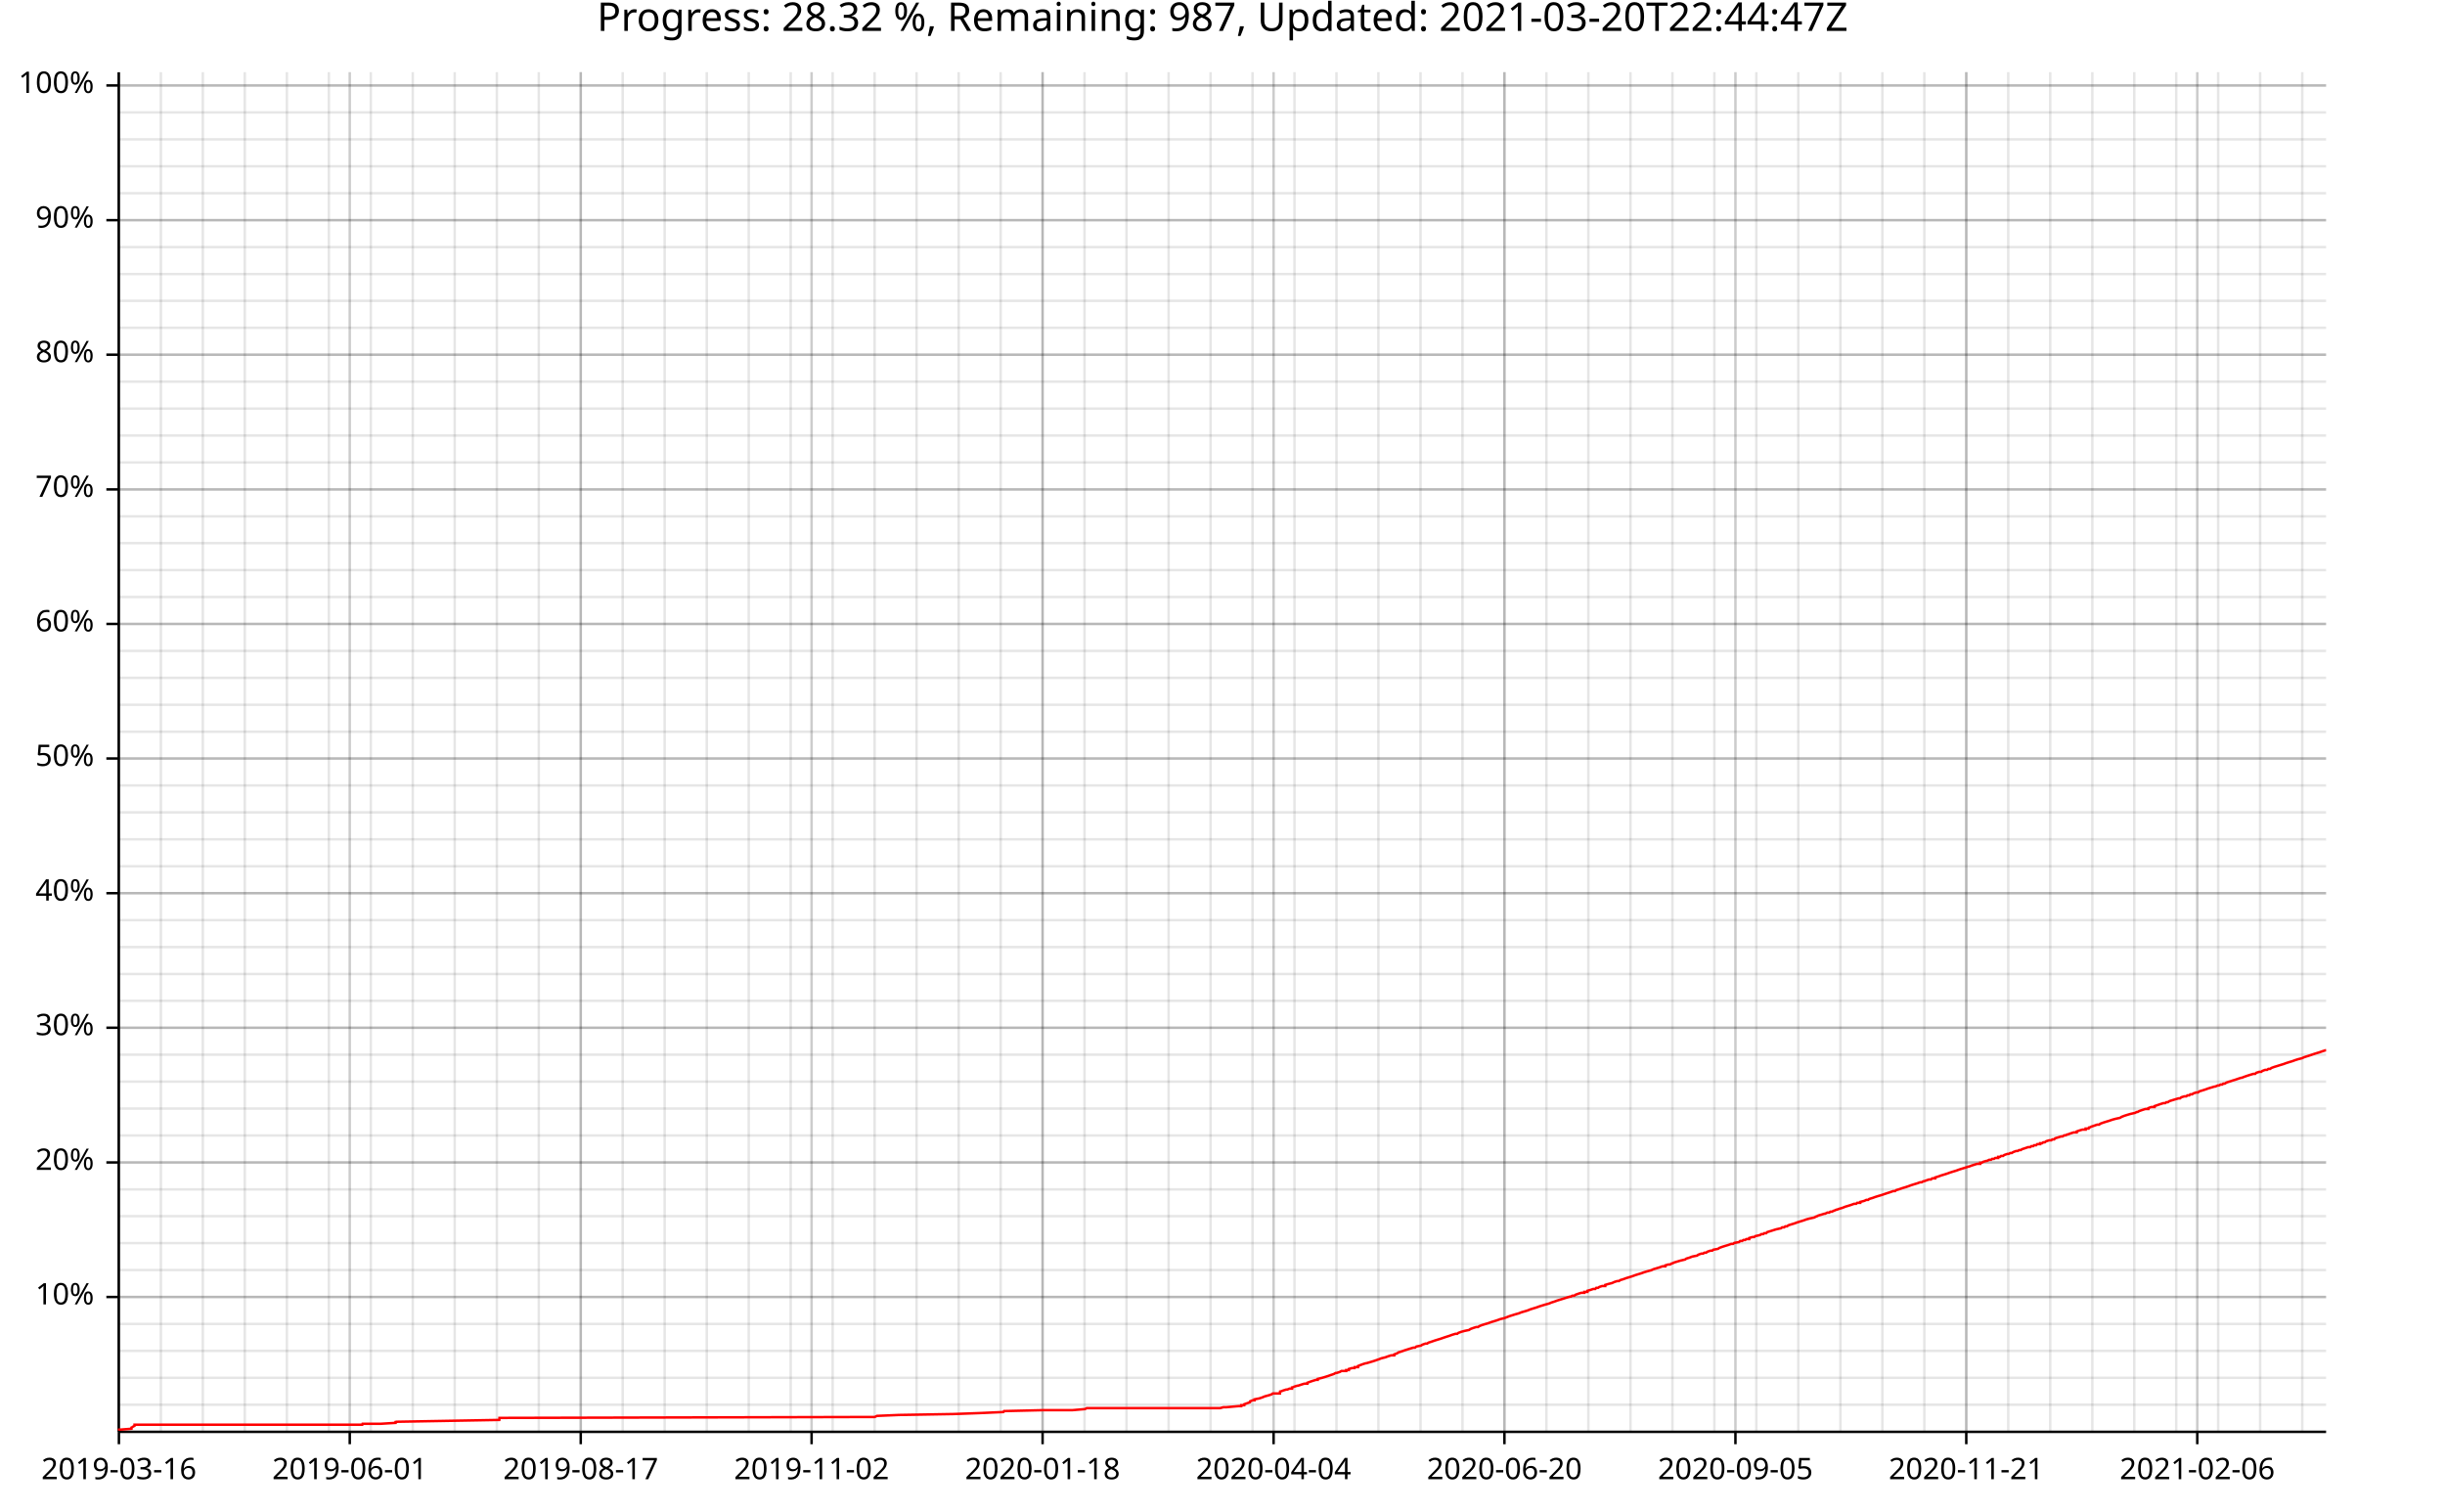
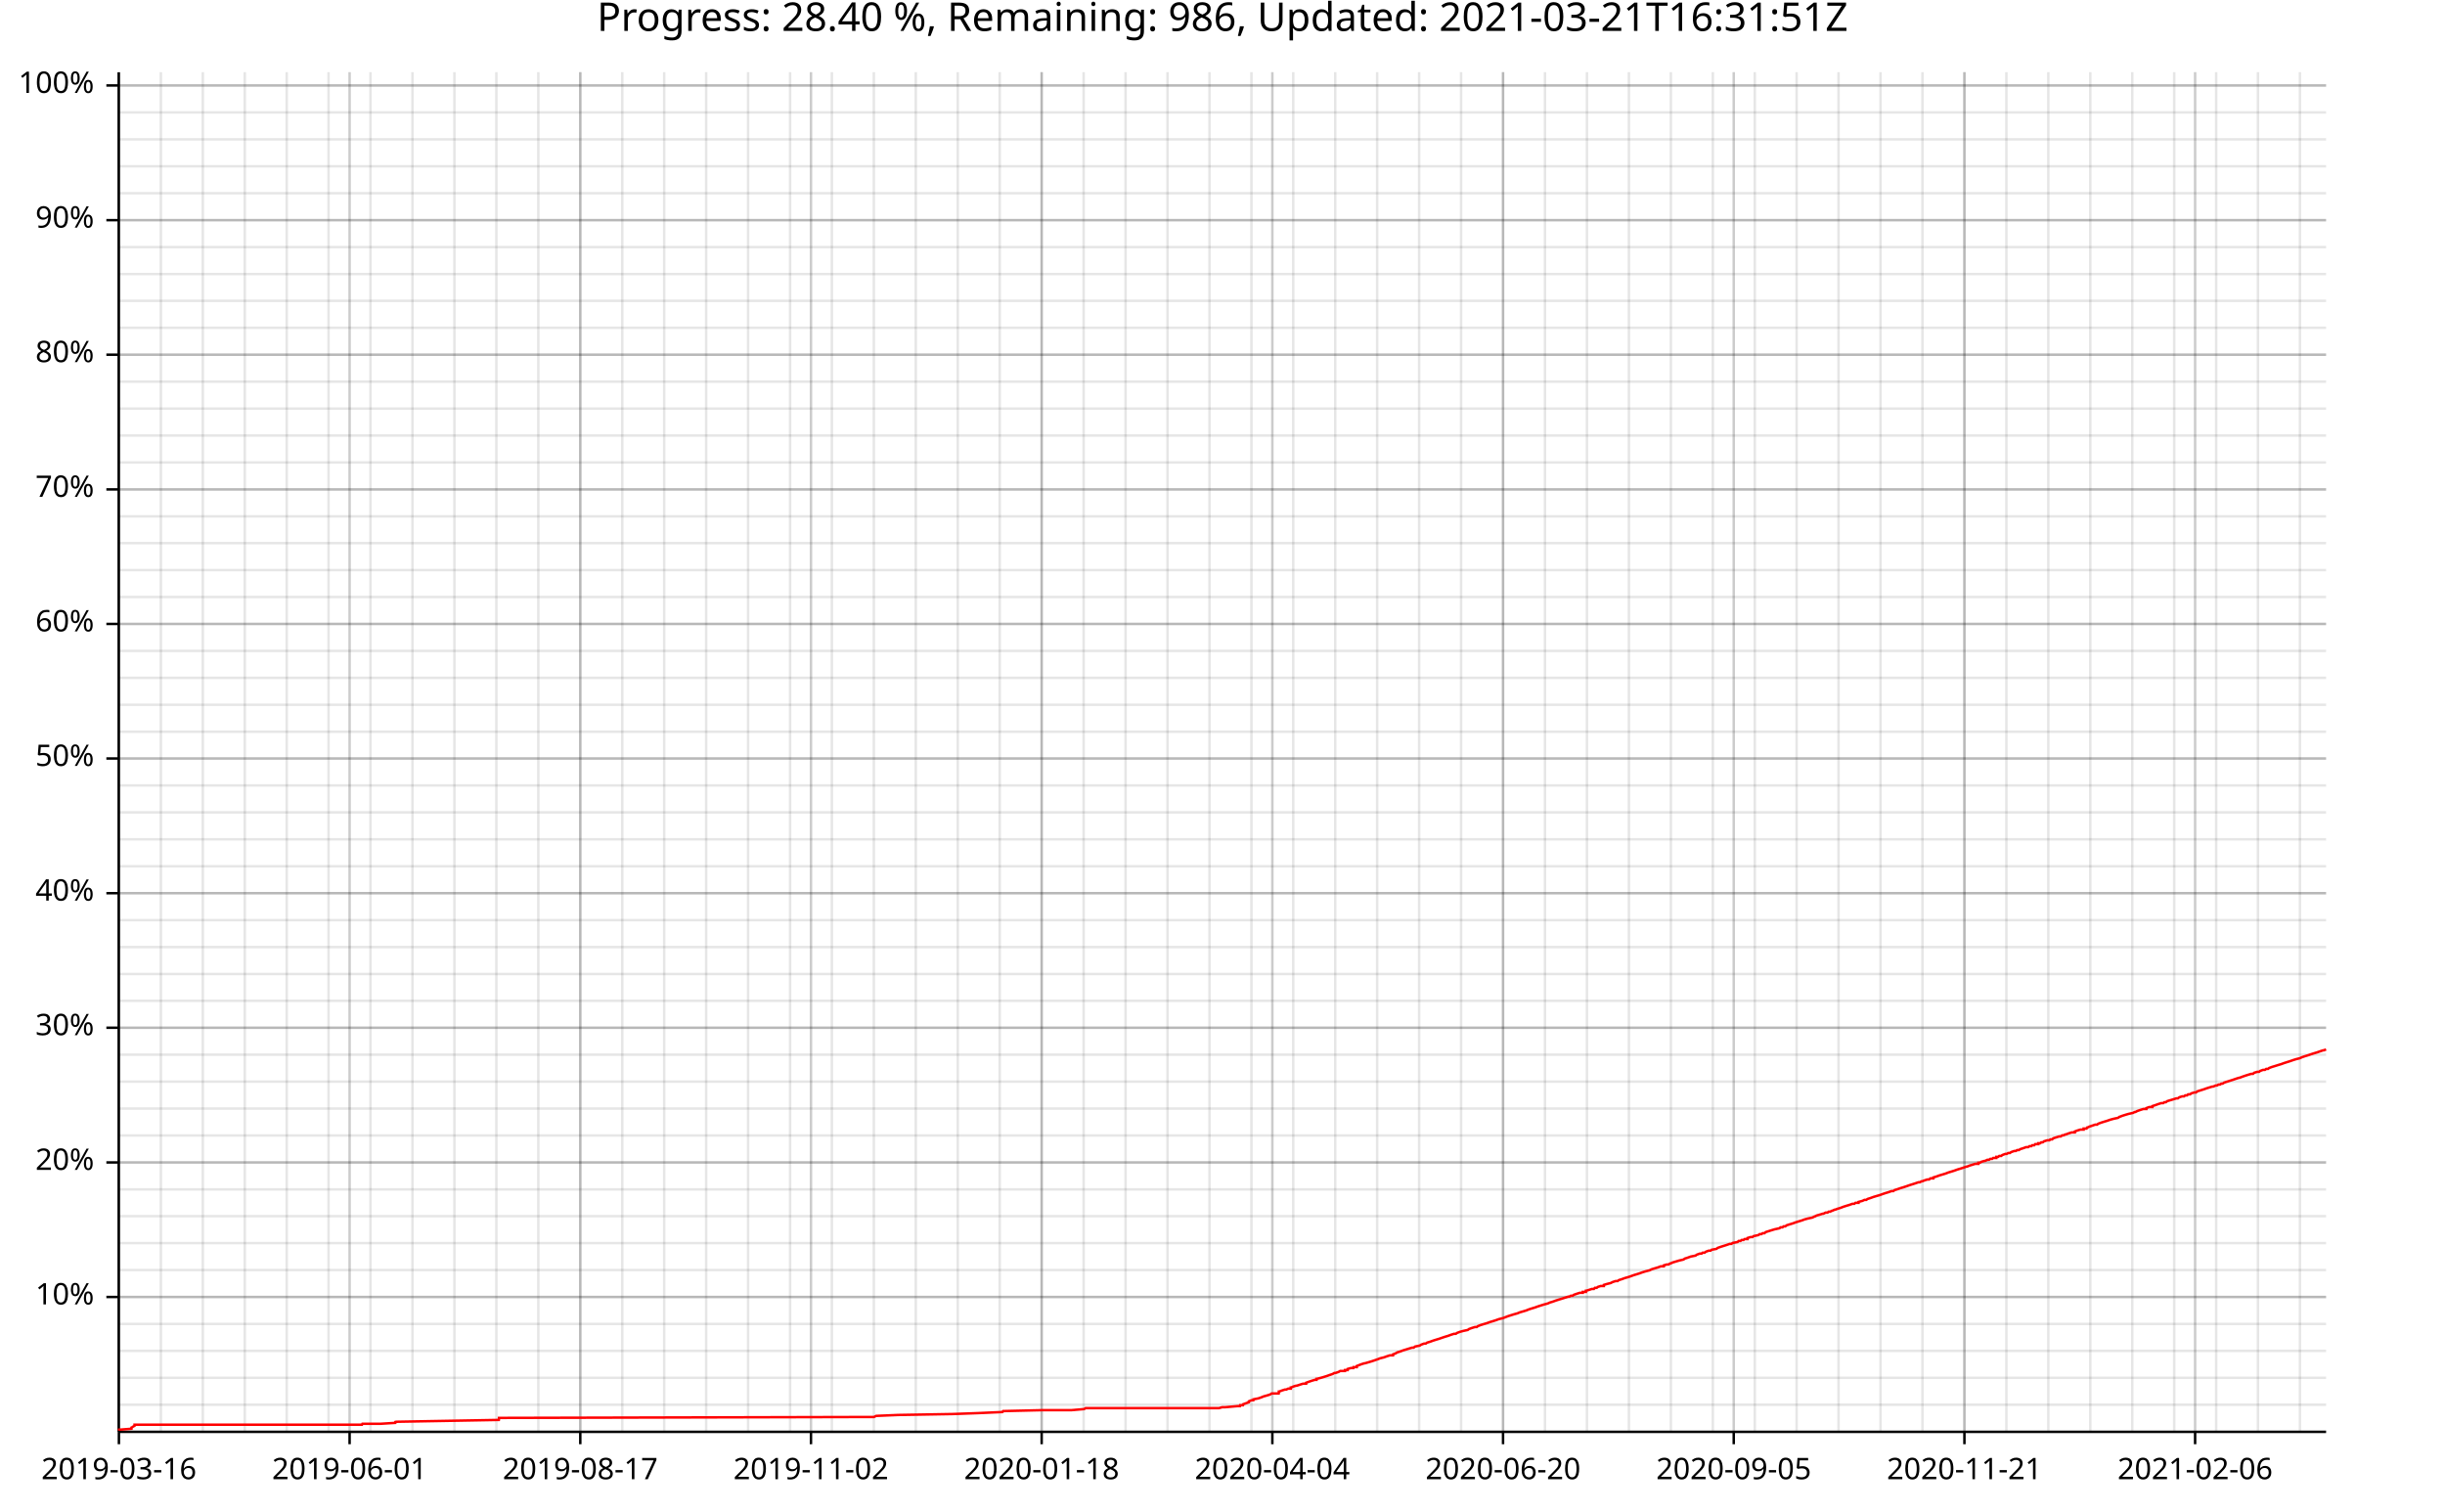
<svg xmlns="http://www.w3.org/2000/svg" width="987" height="610" viewBox="0 0 15792 9760">
  <text x="7896" y="5" dy="0.76em" text-anchor="middle" font-family="sans-serif" font-size="256" opacity="1" fill="#000000">
- Progress: 28.32 %, Remaining: 987, Updated: 2021-03-20T22:44:47Z
+ Progress: 28.40 %, Remaining: 986, Updated: 2021-03-21T16:31:51Z
</text>
  <line opacity="0.1" stroke="#000000" stroke-width="16" x1="768" y1="9247" x2="768" y2="466" />
  <line opacity="0.1" stroke="#000000" stroke-width="16" x1="1039" y1="9247" x2="1039" y2="466" />
  <line opacity="0.1" stroke="#000000" stroke-width="16" x1="1310" y1="9247" x2="1310" y2="466" />
  <line opacity="0.1" stroke="#000000" stroke-width="16" x1="1581" y1="9247" x2="1581" y2="466" />
-   <line opacity="0.1" stroke="#000000" stroke-width="16" x1="1853" y1="9247" x2="1853" y2="466" />
-   <line opacity="0.1" stroke="#000000" stroke-width="16" x1="2124" y1="9247" x2="2124" y2="466" />
-   <line opacity="0.1" stroke="#000000" stroke-width="16" x1="2395" y1="9247" x2="2395" y2="466" />
-   <line opacity="0.1" stroke="#000000" stroke-width="16" x1="2666" y1="9247" x2="2666" y2="466" />
-   <line opacity="0.1" stroke="#000000" stroke-width="16" x1="2937" y1="9247" x2="2937" y2="466" />
-   <line opacity="0.1" stroke="#000000" stroke-width="16" x1="3209" y1="9247" x2="3209" y2="466" />
-   <line opacity="0.1" stroke="#000000" stroke-width="16" x1="3480" y1="9247" x2="3480" y2="466" />
-   <line opacity="0.1" stroke="#000000" stroke-width="16" x1="3751" y1="9247" x2="3751" y2="466" />
-   <line opacity="0.1" stroke="#000000" stroke-width="16" x1="4022" y1="9247" x2="4022" y2="466" />
-   <line opacity="0.1" stroke="#000000" stroke-width="16" x1="4293" y1="9247" x2="4293" y2="466" />
-   <line opacity="0.1" stroke="#000000" stroke-width="16" x1="4565" y1="9247" x2="4565" y2="466" />
-   <line opacity="0.1" stroke="#000000" stroke-width="16" x1="4836" y1="9247" x2="4836" y2="466" />
-   <line opacity="0.1" stroke="#000000" stroke-width="16" x1="5107" y1="9247" x2="5107" y2="466" />
-   <line opacity="0.1" stroke="#000000" stroke-width="16" x1="5378" y1="9247" x2="5378" y2="466" />
-   <line opacity="0.1" stroke="#000000" stroke-width="16" x1="5649" y1="9247" x2="5649" y2="466" />
-   <line opacity="0.1" stroke="#000000" stroke-width="16" x1="5920" y1="9247" x2="5920" y2="466" />
-   <line opacity="0.1" stroke="#000000" stroke-width="16" x1="6192" y1="9247" x2="6192" y2="466" />
-   <line opacity="0.1" stroke="#000000" stroke-width="16" x1="6463" y1="9247" x2="6463" y2="466" />
-   <line opacity="0.1" stroke="#000000" stroke-width="16" x1="6734" y1="9247" x2="6734" y2="466" />
-   <line opacity="0.1" stroke="#000000" stroke-width="16" x1="7005" y1="9247" x2="7005" y2="466" />
-   <line opacity="0.1" stroke="#000000" stroke-width="16" x1="7276" y1="9247" x2="7276" y2="466" />
-   <line opacity="0.1" stroke="#000000" stroke-width="16" x1="7548" y1="9247" x2="7548" y2="466" />
-   <line opacity="0.1" stroke="#000000" stroke-width="16" x1="7819" y1="9247" x2="7819" y2="466" />
-   <line opacity="0.1" stroke="#000000" stroke-width="16" x1="8090" y1="9247" x2="8090" y2="466" />
-   <line opacity="0.1" stroke="#000000" stroke-width="16" x1="8361" y1="9247" x2="8361" y2="466" />
-   <line opacity="0.1" stroke="#000000" stroke-width="16" x1="8632" y1="9247" x2="8632" y2="466" />
-   <line opacity="0.1" stroke="#000000" stroke-width="16" x1="8903" y1="9247" x2="8903" y2="466" />
-   <line opacity="0.1" stroke="#000000" stroke-width="16" x1="9175" y1="9247" x2="9175" y2="466" />
-   <line opacity="0.1" stroke="#000000" stroke-width="16" x1="9446" y1="9247" x2="9446" y2="466" />
-   <line opacity="0.1" stroke="#000000" stroke-width="16" x1="9717" y1="9247" x2="9717" y2="466" />
-   <line opacity="0.1" stroke="#000000" stroke-width="16" x1="9988" y1="9247" x2="9988" y2="466" />
-   <line opacity="0.1" stroke="#000000" stroke-width="16" x1="10259" y1="9247" x2="10259" y2="466" />
-   <line opacity="0.1" stroke="#000000" stroke-width="16" x1="10531" y1="9247" x2="10531" y2="466" />
-   <line opacity="0.1" stroke="#000000" stroke-width="16" x1="10802" y1="9247" x2="10802" y2="466" />
-   <line opacity="0.1" stroke="#000000" stroke-width="16" x1="11073" y1="9247" x2="11073" y2="466" />
-   <line opacity="0.1" stroke="#000000" stroke-width="16" x1="11344" y1="9247" x2="11344" y2="466" />
-   <line opacity="0.1" stroke="#000000" stroke-width="16" x1="11615" y1="9247" x2="11615" y2="466" />
-   <line opacity="0.1" stroke="#000000" stroke-width="16" x1="11887" y1="9247" x2="11887" y2="466" />
-   <line opacity="0.1" stroke="#000000" stroke-width="16" x1="12158" y1="9247" x2="12158" y2="466" />
-   <line opacity="0.1" stroke="#000000" stroke-width="16" x1="12429" y1="9247" x2="12429" y2="466" />
-   <line opacity="0.1" stroke="#000000" stroke-width="16" x1="12700" y1="9247" x2="12700" y2="466" />
-   <line opacity="0.1" stroke="#000000" stroke-width="16" x1="12971" y1="9247" x2="12971" y2="466" />
-   <line opacity="0.1" stroke="#000000" stroke-width="16" x1="13242" y1="9247" x2="13242" y2="466" />
-   <line opacity="0.1" stroke="#000000" stroke-width="16" x1="13514" y1="9247" x2="13514" y2="466" />
-   <line opacity="0.1" stroke="#000000" stroke-width="16" x1="13785" y1="9247" x2="13785" y2="466" />
-   <line opacity="0.1" stroke="#000000" stroke-width="16" x1="14056" y1="9247" x2="14056" y2="466" />
-   <line opacity="0.1" stroke="#000000" stroke-width="16" x1="14327" y1="9247" x2="14327" y2="466" />
-   <line opacity="0.1" stroke="#000000" stroke-width="16" x1="14598" y1="9247" x2="14598" y2="466" />
-   <line opacity="0.1" stroke="#000000" stroke-width="16" x1="14870" y1="9247" x2="14870" y2="466" />
+   <line opacity="0.1" stroke="#000000" stroke-width="16" x1="1852" y1="9247" x2="1852" y2="466" />
+   <line opacity="0.1" stroke="#000000" stroke-width="16" x1="2122" y1="9247" x2="2122" y2="466" />
+   <line opacity="0.1" stroke="#000000" stroke-width="16" x1="2393" y1="9247" x2="2393" y2="466" />
+   <line opacity="0.1" stroke="#000000" stroke-width="16" x1="2664" y1="9247" x2="2664" y2="466" />
+   <line opacity="0.1" stroke="#000000" stroke-width="16" x1="2935" y1="9247" x2="2935" y2="466" />
+   <line opacity="0.1" stroke="#000000" stroke-width="16" x1="3206" y1="9247" x2="3206" y2="466" />
+   <line opacity="0.1" stroke="#000000" stroke-width="16" x1="3477" y1="9247" x2="3477" y2="466" />
+   <line opacity="0.1" stroke="#000000" stroke-width="16" x1="3748" y1="9247" x2="3748" y2="466" />
+   <line opacity="0.1" stroke="#000000" stroke-width="16" x1="4019" y1="9247" x2="4019" y2="466" />
+   <line opacity="0.1" stroke="#000000" stroke-width="16" x1="4290" y1="9247" x2="4290" y2="466" />
+   <line opacity="0.1" stroke="#000000" stroke-width="16" x1="4561" y1="9247" x2="4561" y2="466" />
+   <line opacity="0.1" stroke="#000000" stroke-width="16" x1="4832" y1="9247" x2="4832" y2="466" />
+   <line opacity="0.1" stroke="#000000" stroke-width="16" x1="5103" y1="9247" x2="5103" y2="466" />
+   <line opacity="0.1" stroke="#000000" stroke-width="16" x1="5373" y1="9247" x2="5373" y2="466" />
+   <line opacity="0.1" stroke="#000000" stroke-width="16" x1="5644" y1="9247" x2="5644" y2="466" />
+   <line opacity="0.1" stroke="#000000" stroke-width="16" x1="5915" y1="9247" x2="5915" y2="466" />
+   <line opacity="0.1" stroke="#000000" stroke-width="16" x1="6186" y1="9247" x2="6186" y2="466" />
+   <line opacity="0.1" stroke="#000000" stroke-width="16" x1="6457" y1="9247" x2="6457" y2="466" />
+   <line opacity="0.1" stroke="#000000" stroke-width="16" x1="6728" y1="9247" x2="6728" y2="466" />
+   <line opacity="0.1" stroke="#000000" stroke-width="16" x1="6999" y1="9247" x2="6999" y2="466" />
+   <line opacity="0.1" stroke="#000000" stroke-width="16" x1="7270" y1="9247" x2="7270" y2="466" />
+   <line opacity="0.1" stroke="#000000" stroke-width="16" x1="7541" y1="9247" x2="7541" y2="466" />
+   <line opacity="0.1" stroke="#000000" stroke-width="16" x1="7812" y1="9247" x2="7812" y2="466" />
+   <line opacity="0.1" stroke="#000000" stroke-width="16" x1="8083" y1="9247" x2="8083" y2="466" />
+   <line opacity="0.1" stroke="#000000" stroke-width="16" x1="8353" y1="9247" x2="8353" y2="466" />
+   <line opacity="0.1" stroke="#000000" stroke-width="16" x1="8624" y1="9247" x2="8624" y2="466" />
+   <line opacity="0.1" stroke="#000000" stroke-width="16" x1="8895" y1="9247" x2="8895" y2="466" />
+   <line opacity="0.1" stroke="#000000" stroke-width="16" x1="9166" y1="9247" x2="9166" y2="466" />
+   <line opacity="0.1" stroke="#000000" stroke-width="16" x1="9437" y1="9247" x2="9437" y2="466" />
+   <line opacity="0.1" stroke="#000000" stroke-width="16" x1="9708" y1="9247" x2="9708" y2="466" />
+   <line opacity="0.1" stroke="#000000" stroke-width="16" x1="9979" y1="9247" x2="9979" y2="466" />
+   <line opacity="0.1" stroke="#000000" stroke-width="16" x1="10250" y1="9247" x2="10250" y2="466" />
+   <line opacity="0.1" stroke="#000000" stroke-width="16" x1="10521" y1="9247" x2="10521" y2="466" />
+   <line opacity="0.1" stroke="#000000" stroke-width="16" x1="10792" y1="9247" x2="10792" y2="466" />
+   <line opacity="0.1" stroke="#000000" stroke-width="16" x1="11063" y1="9247" x2="11063" y2="466" />
+   <line opacity="0.1" stroke="#000000" stroke-width="16" x1="11334" y1="9247" x2="11334" y2="466" />
+   <line opacity="0.1" stroke="#000000" stroke-width="16" x1="11604" y1="9247" x2="11604" y2="466" />
+   <line opacity="0.1" stroke="#000000" stroke-width="16" x1="11875" y1="9247" x2="11875" y2="466" />
+   <line opacity="0.1" stroke="#000000" stroke-width="16" x1="12146" y1="9247" x2="12146" y2="466" />
+   <line opacity="0.1" stroke="#000000" stroke-width="16" x1="12417" y1="9247" x2="12417" y2="466" />
+   <line opacity="0.1" stroke="#000000" stroke-width="16" x1="12688" y1="9247" x2="12688" y2="466" />
+   <line opacity="0.1" stroke="#000000" stroke-width="16" x1="12959" y1="9247" x2="12959" y2="466" />
+   <line opacity="0.1" stroke="#000000" stroke-width="16" x1="13230" y1="9247" x2="13230" y2="466" />
+   <line opacity="0.1" stroke="#000000" stroke-width="16" x1="13501" y1="9247" x2="13501" y2="466" />
+   <line opacity="0.1" stroke="#000000" stroke-width="16" x1="13772" y1="9247" x2="13772" y2="466" />
+   <line opacity="0.1" stroke="#000000" stroke-width="16" x1="14043" y1="9247" x2="14043" y2="466" />
+   <line opacity="0.1" stroke="#000000" stroke-width="16" x1="14314" y1="9247" x2="14314" y2="466" />
+   <line opacity="0.1" stroke="#000000" stroke-width="16" x1="14584" y1="9247" x2="14584" y2="466" />
+   <line opacity="0.1" stroke="#000000" stroke-width="16" x1="14855" y1="9247" x2="14855" y2="466" />
  <line opacity="0.1" stroke="#000000" stroke-width="16" x1="768" y1="9073" x2="15024" y2="9073" />
  <line opacity="0.1" stroke="#000000" stroke-width="16" x1="768" y1="8899" x2="15024" y2="8899" />
  <line opacity="0.1" stroke="#000000" stroke-width="16" x1="768" y1="8725" x2="15024" y2="8725" />
  <line opacity="0.1" stroke="#000000" stroke-width="16" x1="768" y1="8551" x2="15024" y2="8551" />
  <line opacity="0.1" stroke="#000000" stroke-width="16" x1="768" y1="8377" x2="15024" y2="8377" />
  <line opacity="0.1" stroke="#000000" stroke-width="16" x1="768" y1="8203" x2="15024" y2="8203" />
  <line opacity="0.1" stroke="#000000" stroke-width="16" x1="768" y1="8029" x2="15024" y2="8029" />
  <line opacity="0.1" stroke="#000000" stroke-width="16" x1="768" y1="7855" x2="15024" y2="7855" />
  <line opacity="0.1" stroke="#000000" stroke-width="16" x1="768" y1="7682" x2="15024" y2="7682" />
  <line opacity="0.1" stroke="#000000" stroke-width="16" x1="768" y1="7508" x2="15024" y2="7508" />
  <line opacity="0.1" stroke="#000000" stroke-width="16" x1="768" y1="7334" x2="15024" y2="7334" />
  <line opacity="0.1" stroke="#000000" stroke-width="16" x1="768" y1="7160" x2="15024" y2="7160" />
  <line opacity="0.1" stroke="#000000" stroke-width="16" x1="768" y1="6986" x2="15024" y2="6986" />
  <line opacity="0.1" stroke="#000000" stroke-width="16" x1="768" y1="6812" x2="15024" y2="6812" />
  <line opacity="0.1" stroke="#000000" stroke-width="16" x1="768" y1="6638" x2="15024" y2="6638" />
  <line opacity="0.1" stroke="#000000" stroke-width="16" x1="768" y1="6464" x2="15024" y2="6464" />
  <line opacity="0.1" stroke="#000000" stroke-width="16" x1="768" y1="6291" x2="15024" y2="6291" />
  <line opacity="0.1" stroke="#000000" stroke-width="16" x1="768" y1="6117" x2="15024" y2="6117" />
  <line opacity="0.1" stroke="#000000" stroke-width="16" x1="768" y1="5943" x2="15024" y2="5943" />
  <line opacity="0.1" stroke="#000000" stroke-width="16" x1="768" y1="5769" x2="15024" y2="5769" />
  <line opacity="0.1" stroke="#000000" stroke-width="16" x1="768" y1="5595" x2="15024" y2="5595" />
  <line opacity="0.1" stroke="#000000" stroke-width="16" x1="768" y1="5421" x2="15024" y2="5421" />
  <line opacity="0.1" stroke="#000000" stroke-width="16" x1="768" y1="5247" x2="15024" y2="5247" />
  <line opacity="0.1" stroke="#000000" stroke-width="16" x1="768" y1="5073" x2="15024" y2="5073" />
  <line opacity="0.1" stroke="#000000" stroke-width="16" x1="768" y1="4899" x2="15024" y2="4899" />
  <line opacity="0.1" stroke="#000000" stroke-width="16" x1="768" y1="4726" x2="15024" y2="4726" />
  <line opacity="0.1" stroke="#000000" stroke-width="16" x1="768" y1="4552" x2="15024" y2="4552" />
  <line opacity="0.1" stroke="#000000" stroke-width="16" x1="768" y1="4378" x2="15024" y2="4378" />
  <line opacity="0.1" stroke="#000000" stroke-width="16" x1="768" y1="4204" x2="15024" y2="4204" />
  <line opacity="0.1" stroke="#000000" stroke-width="16" x1="768" y1="4030" x2="15024" y2="4030" />
  <line opacity="0.1" stroke="#000000" stroke-width="16" x1="768" y1="3856" x2="15024" y2="3856" />
  <line opacity="0.1" stroke="#000000" stroke-width="16" x1="768" y1="3682" x2="15024" y2="3682" />
  <line opacity="0.1" stroke="#000000" stroke-width="16" x1="768" y1="3508" x2="15024" y2="3508" />
  <line opacity="0.1" stroke="#000000" stroke-width="16" x1="768" y1="3335" x2="15024" y2="3335" />
  <line opacity="0.1" stroke="#000000" stroke-width="16" x1="768" y1="3161" x2="15024" y2="3161" />
  <line opacity="0.1" stroke="#000000" stroke-width="16" x1="768" y1="2987" x2="15024" y2="2987" />
  <line opacity="0.1" stroke="#000000" stroke-width="16" x1="768" y1="2813" x2="15024" y2="2813" />
  <line opacity="0.1" stroke="#000000" stroke-width="16" x1="768" y1="2639" x2="15024" y2="2639" />
  <line opacity="0.1" stroke="#000000" stroke-width="16" x1="768" y1="2465" x2="15024" y2="2465" />
  <line opacity="0.1" stroke="#000000" stroke-width="16" x1="768" y1="2291" x2="15024" y2="2291" />
  <line opacity="0.1" stroke="#000000" stroke-width="16" x1="768" y1="2117" x2="15024" y2="2117" />
  <line opacity="0.1" stroke="#000000" stroke-width="16" x1="768" y1="1943" x2="15024" y2="1943" />
  <line opacity="0.1" stroke="#000000" stroke-width="16" x1="768" y1="1770" x2="15024" y2="1770" />
  <line opacity="0.1" stroke="#000000" stroke-width="16" x1="768" y1="1596" x2="15024" y2="1596" />
  <line opacity="0.1" stroke="#000000" stroke-width="16" x1="768" y1="1422" x2="15024" y2="1422" />
  <line opacity="0.1" stroke="#000000" stroke-width="16" x1="768" y1="1248" x2="15024" y2="1248" />
  <line opacity="0.1" stroke="#000000" stroke-width="16" x1="768" y1="1074" x2="15024" y2="1074" />
  <line opacity="0.1" stroke="#000000" stroke-width="16" x1="768" y1="900" x2="15024" y2="900" />
  <line opacity="0.1" stroke="#000000" stroke-width="16" x1="768" y1="726" x2="15024" y2="726" />
  <line opacity="0.1" stroke="#000000" stroke-width="16" x1="768" y1="552" x2="15024" y2="552" />
  <line opacity="0.2" stroke="#000000" stroke-width="16" x1="768" y1="9247" x2="768" y2="466" />
-   <line opacity="0.2" stroke="#000000" stroke-width="16" x1="2259" y1="9247" x2="2259" y2="466" />
-   <line opacity="0.2" stroke="#000000" stroke-width="16" x1="3751" y1="9247" x2="3751" y2="466" />
-   <line opacity="0.2" stroke="#000000" stroke-width="16" x1="5242" y1="9247" x2="5242" y2="466" />
-   <line opacity="0.2" stroke="#000000" stroke-width="16" x1="6734" y1="9247" x2="6734" y2="466" />
-   <line opacity="0.2" stroke="#000000" stroke-width="16" x1="8226" y1="9247" x2="8226" y2="466" />
-   <line opacity="0.2" stroke="#000000" stroke-width="16" x1="9717" y1="9247" x2="9717" y2="466" />
-   <line opacity="0.2" stroke="#000000" stroke-width="16" x1="11209" y1="9247" x2="11209" y2="466" />
-   <line opacity="0.2" stroke="#000000" stroke-width="16" x1="12700" y1="9247" x2="12700" y2="466" />
-   <line opacity="0.2" stroke="#000000" stroke-width="16" x1="14192" y1="9247" x2="14192" y2="466" />
+   <line opacity="0.2" stroke="#000000" stroke-width="16" x1="2258" y1="9247" x2="2258" y2="466" />
+   <line opacity="0.2" stroke="#000000" stroke-width="16" x1="3748" y1="9247" x2="3748" y2="466" />
+   <line opacity="0.2" stroke="#000000" stroke-width="16" x1="5238" y1="9247" x2="5238" y2="466" />
+   <line opacity="0.2" stroke="#000000" stroke-width="16" x1="6728" y1="9247" x2="6728" y2="466" />
+   <line opacity="0.2" stroke="#000000" stroke-width="16" x1="8218" y1="9247" x2="8218" y2="466" />
+   <line opacity="0.2" stroke="#000000" stroke-width="16" x1="9708" y1="9247" x2="9708" y2="466" />
+   <line opacity="0.2" stroke="#000000" stroke-width="16" x1="11198" y1="9247" x2="11198" y2="466" />
+   <line opacity="0.2" stroke="#000000" stroke-width="16" x1="12688" y1="9247" x2="12688" y2="466" />
+   <line opacity="0.2" stroke="#000000" stroke-width="16" x1="14178" y1="9247" x2="14178" y2="466" />
  <line opacity="0.2" stroke="#000000" stroke-width="16" x1="768" y1="8377" x2="15024" y2="8377" />
  <line opacity="0.2" stroke="#000000" stroke-width="16" x1="768" y1="7508" x2="15024" y2="7508" />
  <line opacity="0.2" stroke="#000000" stroke-width="16" x1="768" y1="6638" x2="15024" y2="6638" />
  <line opacity="0.2" stroke="#000000" stroke-width="16" x1="768" y1="5769" x2="15024" y2="5769" />
  <line opacity="0.2" stroke="#000000" stroke-width="16" x1="768" y1="4899" x2="15024" y2="4899" />
  <line opacity="0.2" stroke="#000000" stroke-width="16" x1="768" y1="4030" x2="15024" y2="4030" />
  <line opacity="0.2" stroke="#000000" stroke-width="16" x1="768" y1="3161" x2="15024" y2="3161" />
  <line opacity="0.2" stroke="#000000" stroke-width="16" x1="768" y1="2291" x2="15024" y2="2291" />
  <line opacity="0.2" stroke="#000000" stroke-width="16" x1="768" y1="1422" x2="15024" y2="1422" />
  <line opacity="0.2" stroke="#000000" stroke-width="16" x1="768" y1="552" x2="15024" y2="552" />
  <polyline fill="none" opacity="1" stroke="#000000" stroke-width="16" points="767,467 767,9248 " />
  <text x="608" y="8377" dy="0.5ex" text-anchor="end" font-family="sans-serif" font-size="192" opacity="1" fill="#000000">
10%
</text>
  <polyline fill="none" opacity="1" stroke="#000000" stroke-width="16" points="687,8377 767,8377 " />
  <text x="608" y="7508" dy="0.5ex" text-anchor="end" font-family="sans-serif" font-size="192" opacity="1" fill="#000000">
20%
</text>
  <polyline fill="none" opacity="1" stroke="#000000" stroke-width="16" points="687,7508 767,7508 " />
  <text x="608" y="6638" dy="0.5ex" text-anchor="end" font-family="sans-serif" font-size="192" opacity="1" fill="#000000">
30%
</text>
  <polyline fill="none" opacity="1" stroke="#000000" stroke-width="16" points="687,6638 767,6638 " />
  <text x="608" y="5769" dy="0.5ex" text-anchor="end" font-family="sans-serif" font-size="192" opacity="1" fill="#000000">
40%
</text>
  <polyline fill="none" opacity="1" stroke="#000000" stroke-width="16" points="687,5769 767,5769 " />
  <text x="608" y="4899" dy="0.5ex" text-anchor="end" font-family="sans-serif" font-size="192" opacity="1" fill="#000000">
50%
</text>
  <polyline fill="none" opacity="1" stroke="#000000" stroke-width="16" points="687,4899 767,4899 " />
  <text x="608" y="4030" dy="0.5ex" text-anchor="end" font-family="sans-serif" font-size="192" opacity="1" fill="#000000">
60%
</text>
  <polyline fill="none" opacity="1" stroke="#000000" stroke-width="16" points="687,4030 767,4030 " />
  <text x="608" y="3161" dy="0.5ex" text-anchor="end" font-family="sans-serif" font-size="192" opacity="1" fill="#000000">
70%
</text>
  <polyline fill="none" opacity="1" stroke="#000000" stroke-width="16" points="687,3161 767,3161 " />
  <text x="608" y="2291" dy="0.5ex" text-anchor="end" font-family="sans-serif" font-size="192" opacity="1" fill="#000000">
80%
</text>
  <polyline fill="none" opacity="1" stroke="#000000" stroke-width="16" points="687,2291 767,2291 " />
  <text x="608" y="1422" dy="0.5ex" text-anchor="end" font-family="sans-serif" font-size="192" opacity="1" fill="#000000">
90%
</text>
  <polyline fill="none" opacity="1" stroke="#000000" stroke-width="16" points="687,1422 767,1422 " />
  <text x="608" y="552" dy="0.5ex" text-anchor="end" font-family="sans-serif" font-size="192" opacity="1" fill="#000000">
100%
</text>
  <polyline fill="none" opacity="1" stroke="#000000" stroke-width="16" points="687,552 767,552 " />
  <polyline fill="none" opacity="1" stroke="#000000" stroke-width="16" points="768,9248 15024,9248 " />
  <text x="768" y="9408" dy="0.76em" text-anchor="middle" font-family="sans-serif" font-size="192" opacity="1" fill="#000000">
2019-03-16
</text>
  <polyline fill="none" opacity="1" stroke="#000000" stroke-width="16" points="768,9248 768,9328 " />
-   <text x="2259" y="9408" dy="0.76em" text-anchor="middle" font-family="sans-serif" font-size="192" opacity="1" fill="#000000">
+   <text x="2258" y="9408" dy="0.76em" text-anchor="middle" font-family="sans-serif" font-size="192" opacity="1" fill="#000000">
2019-06-01
</text>
-   <polyline fill="none" opacity="1" stroke="#000000" stroke-width="16" points="2259,9248 2259,9328 " />
-   <text x="3751" y="9408" dy="0.76em" text-anchor="middle" font-family="sans-serif" font-size="192" opacity="1" fill="#000000">
+   <polyline fill="none" opacity="1" stroke="#000000" stroke-width="16" points="2258,9248 2258,9328 " />
+   <text x="3748" y="9408" dy="0.76em" text-anchor="middle" font-family="sans-serif" font-size="192" opacity="1" fill="#000000">
2019-08-17
</text>
-   <polyline fill="none" opacity="1" stroke="#000000" stroke-width="16" points="3751,9248 3751,9328 " />
-   <text x="5242" y="9408" dy="0.76em" text-anchor="middle" font-family="sans-serif" font-size="192" opacity="1" fill="#000000">
+   <polyline fill="none" opacity="1" stroke="#000000" stroke-width="16" points="3748,9248 3748,9328 " />
+   <text x="5238" y="9408" dy="0.76em" text-anchor="middle" font-family="sans-serif" font-size="192" opacity="1" fill="#000000">
2019-11-02
</text>
-   <polyline fill="none" opacity="1" stroke="#000000" stroke-width="16" points="5242,9248 5242,9328 " />
-   <text x="6734" y="9408" dy="0.76em" text-anchor="middle" font-family="sans-serif" font-size="192" opacity="1" fill="#000000">
+   <polyline fill="none" opacity="1" stroke="#000000" stroke-width="16" points="5238,9248 5238,9328 " />
+   <text x="6728" y="9408" dy="0.76em" text-anchor="middle" font-family="sans-serif" font-size="192" opacity="1" fill="#000000">
2020-01-18
</text>
-   <polyline fill="none" opacity="1" stroke="#000000" stroke-width="16" points="6734,9248 6734,9328 " />
-   <text x="8226" y="9408" dy="0.76em" text-anchor="middle" font-family="sans-serif" font-size="192" opacity="1" fill="#000000">
+   <polyline fill="none" opacity="1" stroke="#000000" stroke-width="16" points="6728,9248 6728,9328 " />
+   <text x="8218" y="9408" dy="0.76em" text-anchor="middle" font-family="sans-serif" font-size="192" opacity="1" fill="#000000">
2020-04-04
</text>
-   <polyline fill="none" opacity="1" stroke="#000000" stroke-width="16" points="8226,9248 8226,9328 " />
-   <text x="9717" y="9408" dy="0.76em" text-anchor="middle" font-family="sans-serif" font-size="192" opacity="1" fill="#000000">
+   <polyline fill="none" opacity="1" stroke="#000000" stroke-width="16" points="8218,9248 8218,9328 " />
+   <text x="9708" y="9408" dy="0.76em" text-anchor="middle" font-family="sans-serif" font-size="192" opacity="1" fill="#000000">
2020-06-20
</text>
-   <polyline fill="none" opacity="1" stroke="#000000" stroke-width="16" points="9717,9248 9717,9328 " />
-   <text x="11209" y="9408" dy="0.76em" text-anchor="middle" font-family="sans-serif" font-size="192" opacity="1" fill="#000000">
+   <polyline fill="none" opacity="1" stroke="#000000" stroke-width="16" points="9708,9248 9708,9328 " />
+   <text x="11198" y="9408" dy="0.76em" text-anchor="middle" font-family="sans-serif" font-size="192" opacity="1" fill="#000000">
2020-09-05
</text>
-   <polyline fill="none" opacity="1" stroke="#000000" stroke-width="16" points="11209,9248 11209,9328 " />
-   <text x="12700" y="9408" dy="0.76em" text-anchor="middle" font-family="sans-serif" font-size="192" opacity="1" fill="#000000">
+   <polyline fill="none" opacity="1" stroke="#000000" stroke-width="16" points="11198,9248 11198,9328 " />
+   <text x="12688" y="9408" dy="0.76em" text-anchor="middle" font-family="sans-serif" font-size="192" opacity="1" fill="#000000">
2020-11-21
</text>
-   <polyline fill="none" opacity="1" stroke="#000000" stroke-width="16" points="12700,9248 12700,9328 " />
-   <text x="14192" y="9408" dy="0.76em" text-anchor="middle" font-family="sans-serif" font-size="192" opacity="1" fill="#000000">
+   <polyline fill="none" opacity="1" stroke="#000000" stroke-width="16" points="12688,9248 12688,9328 " />
+   <text x="14178" y="9408" dy="0.76em" text-anchor="middle" font-family="sans-serif" font-size="192" opacity="1" fill="#000000">
2021-02-06
</text>
-   <polyline fill="none" opacity="1" stroke="#000000" stroke-width="16" points="14192,9248 14192,9328 " />
-   <polyline fill="none" opacity="1" stroke="#FF0000" stroke-width="16" points="768,9240 768,9240 768,9240 769,9234 773,9234 849,9228 849,9221 850,9215 850,9221 858,9215 869,9209 869,9202 2301,9202 2340,9202 2342,9196 2349,9196 2371,9196 2371,9196 2371,9196 2417,9196 2417,9196 2420,9196 2458,9196 2458,9196 2458,9196 2555,9190 2555,9190 2555,9183 2555,9177 2555,9183 3225,9171 3226,9164 3226,9158 3232,9158 3233,9158 5650,9152 5664,9145 5807,9139 5809,9139 6158,9133 6158,9133 6324,9127 6481,9120 6485,9114 6739,9108 6926,9108 7008,9101 7008,9101 7019,9095 7880,9095 7880,9095 7902,9089 7920,9089 7998,9082 7998,9082 8005,9082 8017,9082 8017,9076 8025,9076 8036,9076 8036,9070 8036,9070 8056,9063 8073,9057 8074,9051 8092,9044 8103,9044 8103,9038 8134,9032 8152,9026 8169,9019 8191,9013 8192,9013 8210,9007 8211,9007 8211,9007 8211,9007 8211,9007 8221,9000 8244,9000 8267,9000 8267,9000 8267,9000 8267,8994 8268,8988 8270,8988 8288,8981 8307,8975 8308,8975 8315,8975 8328,8969 8345,8969 8345,8962 8346,8962 8346,8962 8360,8956 8379,8950 8380,8950 8384,8950 8405,8943 8424,8937 8444,8937 8444,8931 8463,8924 8481,8918 8501,8912 8511,8912 8511,8906 8511,8906 8540,8899 8560,8893 8560,8893 8579,8887 8579,8887 8598,8880 8599,8880 8616,8874 8626,8868 8628,8868 8628,8868 8628,8868 8629,8868 8632,8868 8632,8868 8654,8861 8664,8855 8675,8855 8695,8855 8695,8849 8712,8849 8712,8849 8712,8842 8733,8836 8745,8836 8745,8836 8745,8836 8747,8836 8749,8836 8750,8830 8750,8830 8771,8830 8771,8823 8771,8823 8786,8817 8802,8811 8821,8805 8825,8805 8849,8798 8869,8792 8869,8792 8887,8786 8907,8779 8907,8779 8922,8773 8947,8767 8966,8760 8985,8754 9005,8754 9005,8754 9005,8748 9005,8748 9024,8741 9024,8741 9032,8735 9032,8735 9052,8729 9071,8722 9090,8716 9109,8710 9129,8704 9140,8704 9148,8697 9178,8691 9187,8685 9207,8678 9218,8678 9226,8672 9226,8672 9245,8666 9265,8659 9265,8659 9284,8653 9304,8647 9324,8640 9342,8634 9361,8628 9380,8621 9400,8615 9412,8615 9419,8609 9438,8602 9460,8596 9489,8590 9497,8584 9516,8577 9535,8571 9547,8571 9547,8571 9555,8565 9573,8558 9593,8552 9613,8546 9632,8539 9652,8533 9671,8527 9690,8520 9690,8520 9690,8520 9715,8514 9715,8514 9731,8508 9749,8501 9768,8495 9768,8495 9768,8495 9787,8489 9787,8489 9809,8483 9826,8476 9847,8470 9867,8464 9884,8457 9903,8451 9923,8445 9942,8438 9961,8432 9981,8426 10006,8419 10020,8413 10039,8407 10058,8400 10078,8394 10097,8388 10116,8382 10139,8375 10146,8375 10155,8369 10168,8369 10175,8363 10194,8356 10213,8350 10233,8350 10233,8344 10253,8344 10253,8337 10253,8337 10274,8331 10291,8325 10304,8325 10304,8325 10310,8318 10310,8318 10322,8318 10330,8312 10349,8306 10368,8306 10368,8299 10388,8293 10412,8287 10427,8280 10446,8274 10457,8274 10465,8268 10485,8262 10504,8255 10524,8249 10543,8243 10562,8236 10581,8230 10601,8224 10620,8217 10640,8211 10663,8205 10664,8205 10678,8198 10698,8192 10718,8186 10737,8179 10737,8179 10756,8179 10756,8173 10776,8167 10787,8167 10796,8161 10799,8161 10814,8154 10834,8148 10854,8142 10884,8135 10892,8129 10912,8123 10930,8116 10960,8110 10961,8110 10969,8104 10988,8097 11000,8097 11008,8091 11020,8091 11027,8085 11047,8078 11059,8078 11065,8072 11097,8066 11105,8060 11124,8053 11143,8047 11163,8041 11182,8034 11194,8034 11201,8028 11233,8022 11240,8015 11253,8015 11253,8015 11260,8009 11271,8009 11272,8009 11272,8009 11279,8003 11290,8003 11290,8003 11290,8003 11298,8003 11298,7996 11318,7990 11318,7990 11330,7990 11337,7984 11368,7977 11376,7971 11388,7971 11395,7965 11408,7965 11408,7965 11414,7958 11434,7952 11453,7946 11472,7940 11504,7933 11511,7927 11511,7927 11524,7927 11531,7921 11542,7921 11551,7914 11570,7908 11590,7902 11609,7895 11628,7889 11648,7883 11667,7876 11689,7870 11717,7864 11731,7857 11733,7857 11744,7851 11744,7851 11765,7845 11784,7839 11784,7839 11789,7839 11802,7832 11815,7832 11822,7826 11822,7826 11823,7826 11832,7826 11833,7826 11843,7820 11843,7820 11846,7820 11861,7813 11865,7813 11865,7813 11880,7807 11881,7807 11881,7807 11901,7801 11918,7794 11938,7788 11957,7782 11957,7782 11976,7775 11989,7775 11995,7769 12015,7769 12015,7763 12042,7756 12054,7750 12066,7750 12073,7744 12092,7738 12093,7738 12112,7731 12131,7725 12152,7719 12172,7712 12190,7706 12209,7700 12228,7693 12240,7693 12247,7687 12267,7681 12287,7674 12307,7668 12325,7662 12344,7655 12363,7649 12383,7643 12402,7636 12412,7636 12422,7630 12426,7630 12442,7624 12460,7618 12472,7618 12480,7611 12499,7611 12499,7605 12519,7599 12538,7592 12558,7586 12577,7580 12596,7573 12615,7567 12635,7561 12654,7554 12673,7548 12693,7542 12693,7542 12713,7535 12717,7535 12717,7535 12732,7529 12751,7523 12770,7517 12790,7517 12790,7510 12800,7510 12809,7504 12809,7504 12830,7498 12834,7498 12834,7498 12848,7491 12858,7491 12860,7491 12867,7485 12867,7485 12867,7485 12879,7485 12879,7485 12887,7479 12906,7479 12906,7472 12918,7472 12925,7466 12938,7466 12945,7460 12965,7453 12968,7453 12968,7453 12968,7453 12968,7453 12968,7453 12974,7453 12984,7447 12986,7447 12994,7447 13003,7441 13022,7434 13023,7434 13032,7434 13042,7428 13052,7428 13052,7428 13061,7422 13080,7416 13100,7409 13112,7409 13113,7409 13120,7403 13122,7403 13132,7403 13132,7403 13138,7397 13150,7397 13151,7397 13158,7390 13158,7390 13168,7390 13169,7390 13169,7390 13169,7390 13169,7390 13177,7390 13177,7384 13177,7384 13186,7384 13189,7384 13189,7384 13190,7384 13197,7378 13197,7378 13207,7378 13216,7371 13216,7371 13236,7365 13236,7365 13242,7365 13247,7365 13247,7365 13247,7365 13248,7365 13248,7365 13248,7365 13248,7365 13248,7365 13248,7365 13249,7365 13249,7365 13249,7365 13249,7365 13256,7359 13258,7359 13258,7359 13263,7359 13263,7359 13263,7359 13263,7359 13263,7359 13263,7359 13264,7359 13268,7359 13274,7352 13294,7346 13313,7340 13322,7340 13333,7333 13341,7333 13353,7327 13353,7327 13353,7327 13354,7327 13354,7327 13354,7327 13355,7327 13357,7327 13372,7321 13394,7314 13394,7314 13412,7314 13413,7314 13413,7308 13413,7308 13430,7302 13450,7296 13471,7296 13471,7296 13471,7289 13490,7289 13492,7283 13495,7283 13507,7277 13528,7270 13545,7264 13557,7264 13558,7264 13558,7264 13558,7264 13565,7258 13584,7251 13603,7245 13623,7239 13643,7232 13665,7226 13693,7220 13704,7213 13704,7213 13705,7213 13720,7207 13739,7201 13759,7195 13790,7188 13801,7182 13803,7182 13807,7182 13817,7176 13817,7176 13837,7169 13856,7163 13876,7163 13876,7157 13895,7150 13916,7150 13916,7144 13934,7138 13954,7131 13973,7125 13973,7125 13973,7125 13985,7125 13985,7125 13992,7119 14002,7119 14002,7119 14012,7112 14031,7106 14051,7100 14071,7094 14080,7094 14080,7094 14080,7094 14080,7094 14081,7094 14081,7094 14089,7087 14109,7081 14120,7081 14121,7081 14128,7075 14128,7075 14140,7075 14147,7068 14159,7068 14159,7068 14167,7062 14186,7056 14197,7056 14205,7049 14225,7043 14244,7037 14244,7037 14263,7030 14283,7024 14303,7018 14304,7018 14305,7018 14306,7018 14306,7018 14307,7018 14307,7018 14307,7018 14308,7018 14324,7011 14327,7011 14328,7011 14332,7011 14332,7011 14342,7005 14343,7005 14344,7005 14353,7005 14360,6999 14370,6999 14380,6992 14381,6992 14398,6986 14400,6986 14400,6986 14417,6980 14437,6974 14457,6967 14476,6961 14480,6961 14495,6955 14515,6948 14534,6942 14554,6936 14566,6936 14573,6929 14592,6923 14605,6923 14605,6923 14612,6917 14631,6910 14643,6910 14651,6904 14663,6904 14670,6898 14689,6891 14709,6885 14709,6885 14728,6879 14748,6873 14748,6873 14767,6866 14786,6860 14806,6854 14825,6847 14844,6841 14868,6835 14883,6828 14902,6822 14921,6816 14941,6809 14960,6803 14980,6797 15000,6790 15019,6784 15024,6784 " />
+   <polyline fill="none" opacity="1" stroke="#000000" stroke-width="16" points="14178,9248 14178,9328 " />
+   <polyline fill="none" opacity="1" stroke="#FF0000" stroke-width="16" points="768,9240 768,9240 768,9240 769,9234 773,9234 849,9228 849,9221 850,9215 850,9221 858,9215 869,9209 869,9202 2299,9202 2338,9202 2341,9196 2347,9196 2369,9196 2369,9196 2369,9196 2416,9196 2416,9196 2418,9196 2456,9196 2456,9196 2457,9196 2553,9190 2553,9190 2554,9183 2554,9177 2554,9183 3222,9171 3223,9164 3223,9158 3229,9158 3230,9158 5645,9152 5659,9145 5802,9139 5804,9139 6152,9133 6152,9133 6318,9127 6475,9120 6479,9114 6733,9108 6920,9108 7002,9101 7002,9101 7012,9095 7873,9095 7873,9095 7894,9089 7913,9089 7991,9082 7991,9082 7998,9082 8009,9082 8010,9076 8018,9076 8028,9076 8029,9070 8029,9070 8049,9063 8066,9057 8066,9051 8084,9044 8095,9044 8096,9038 8127,9032 8145,9026 8162,9019 8184,9013 8184,9013 8203,9007 8203,9007 8203,9007 8203,9007 8203,9007 8214,9000 8236,9000 8259,9000 8259,9000 8259,9000 8260,8994 8260,8988 8262,8988 8280,8981 8299,8975 8301,8975 8308,8975 8320,8969 8337,8969 8337,8962 8338,8962 8339,8962 8352,8956 8371,8950 8373,8950 8376,8950 8397,8943 8416,8937 8436,8937 8436,8931 8455,8924 8473,8918 8493,8912 8503,8912 8503,8906 8504,8906 8532,8899 8552,8893 8552,8893 8571,8887 8571,8887 8590,8880 8591,8880 8608,8874 8618,8868 8620,8868 8620,8868 8620,8868 8621,8868 8624,8868 8625,8868 8646,8861 8656,8855 8667,8855 8687,8855 8687,8849 8704,8849 8704,8849 8704,8842 8725,8836 8737,8836 8737,8836 8737,8836 8739,8836 8741,8836 8742,8830 8742,8830 8763,8830 8763,8823 8763,8823 8778,8817 8794,8811 8813,8805 8817,8805 8841,8798 8861,8792 8861,8792 8879,8786 8899,8779 8899,8779 8914,8773 8939,8767 8958,8760 8977,8754 8997,8754 8997,8754 8997,8748 8997,8748 9015,8741 9015,8741 9024,8735 9024,8735 9044,8729 9062,8722 9082,8716 9101,8710 9121,8704 9131,8704 9140,8697 9170,8691 9179,8685 9198,8678 9209,8678 9217,8672 9217,8672 9237,8666 9256,8659 9256,8659 9275,8653 9295,8647 9315,8640 9333,8634 9353,8628 9372,8621 9391,8615 9403,8615 9411,8609 9430,8602 9452,8596 9480,8590 9488,8584 9507,8577 9527,8571 9538,8571 9538,8571 9546,8565 9564,8558 9584,8552 9604,8546 9623,8539 9643,8533 9662,8527 9681,8520 9681,8520 9681,8520 9706,8514 9706,8514 9722,8508 9740,8501 9759,8495 9759,8495 9759,8495 9778,8489 9778,8489 9800,8483 9817,8476 9838,8470 9858,8464 9875,8457 9894,8451 9914,8445 9933,8438 9952,8432 9971,8426 9997,8419 10010,8413 10030,8407 10049,8400 10068,8394 10088,8388 10107,8382 10129,8375 10136,8375 10146,8369 10158,8369 10165,8363 10185,8356 10204,8350 10223,8350 10223,8344 10243,8344 10243,8337 10244,8337 10264,8331 10282,8325 10295,8325 10295,8325 10301,8318 10301,8318 10313,8318 10320,8312 10339,8306 10359,8306 10359,8299 10379,8293 10403,8287 10417,8280 10436,8274 10448,8274 10456,8268 10475,8262 10494,8255 10515,8249 10533,8243 10552,8236 10572,8230 10591,8224 10610,8217 10630,8211 10654,8205 10654,8205 10668,8198 10688,8192 10708,8186 10727,8179 10727,8179 10746,8179 10746,8173 10766,8167 10777,8167 10786,8161 10789,8161 10804,8154 10824,8148 10844,8142 10874,8135 10882,8129 10901,8123 10920,8116 10950,8110 10951,8110 10959,8104 10978,8097 10990,8097 10997,8091 11010,8091 11017,8085 11036,8078 11048,8078 11055,8072 11087,8066 11094,8060 11114,8053 11133,8047 11152,8041 11172,8034 11183,8034 11191,8028 11223,8022 11230,8015 11242,8015 11242,8015 11249,8009 11261,8009 11261,8009 11261,8009 11268,8003 11279,8003 11279,8003 11280,8003 11287,8003 11287,7996 11307,7990 11307,7990 11319,7990 11326,7984 11358,7977 11365,7971 11377,7971 11385,7965 11397,7965 11397,7965 11404,7958 11423,7952 11442,7946 11462,7940 11494,7933 11500,7927 11500,7927 11513,7927 11520,7921 11531,7921 11540,7914 11559,7908 11579,7902 11598,7895 11617,7889 11637,7883 11656,7876 11678,7870 11706,7864 11720,7857 11722,7857 11733,7851 11733,7851 11754,7845 11773,7839 11773,7839 11778,7839 11791,7832 11804,7832 11811,7826 11811,7826 11812,7826 11821,7826 11821,7826 11832,7820 11832,7820 11835,7820 11850,7813 11854,7813 11854,7813 11869,7807 11870,7807 11870,7807 11889,7801 11907,7794 11926,7788 11946,7782 11946,7782 11965,7775 11977,7775 11984,7769 12004,7769 12004,7763 12030,7756 12042,7750 12054,7750 12062,7744 12081,7738 12081,7738 12100,7731 12120,7725 12141,7719 12160,7712 12178,7706 12198,7700 12217,7693 12229,7693 12236,7687 12255,7681 12275,7674 12295,7668 12313,7662 12333,7655 12352,7649 12371,7643 12391,7636 12400,7636 12411,7630 12415,7630 12430,7624 12449,7618 12460,7618 12468,7611 12487,7611 12487,7605 12507,7599 12526,7592 12546,7586 12566,7580 12584,7573 12604,7567 12623,7561 12642,7554 12662,7548 12681,7542 12681,7542 12701,7535 12705,7535 12705,7535 12719,7529 12739,7523 12758,7517 12778,7517 12778,7510 12788,7510 12797,7504 12797,7504 12818,7498 12822,7498 12822,7498 12836,7491 12846,7491 12847,7491 12855,7485 12855,7485 12855,7485 12867,7485 12867,7485 12874,7479 12894,7479 12894,7472 12906,7472 12913,7466 12926,7466 12933,7460 12952,7453 12956,7453 12956,7453 12956,7453 12956,7453 12956,7453 12961,7453 12971,7447 12974,7447 12982,7447 12990,7441 13010,7434 13010,7434 13020,7434 13029,7428 13040,7428 13040,7428 13049,7422 13068,7416 13087,7409 13100,7409 13100,7409 13108,7403 13110,7403 13120,7403 13120,7403 13126,7397 13137,7397 13139,7397 13145,7390 13145,7390 13156,7390 13156,7390 13156,7390 13156,7390 13156,7390 13165,7390 13165,7384 13165,7384 13174,7384 13177,7384 13177,7384 13178,7384 13184,7378 13184,7378 13194,7378 13203,7371 13204,7371 13223,7365 13224,7365 13230,7365 13234,7365 13235,7365 13235,7365 13235,7365 13236,7365 13236,7365 13236,7365 13236,7365 13236,7365 13236,7365 13236,7365 13236,7365 13237,7365 13243,7359 13245,7359 13246,7359 13250,7359 13250,7359 13250,7359 13250,7359 13250,7359 13251,7359 13251,7359 13255,7359 13262,7352 13281,7346 13300,7340 13310,7340 13320,7333 13328,7333 13340,7327 13341,7327 13341,7327 13341,7327 13341,7327 13342,7327 13342,7327 13344,7327 13359,7321 13381,7314 13381,7314 13400,7314 13401,7314 13401,7308 13401,7308 13417,7302 13437,7296 13458,7296 13458,7296 13458,7289 13477,7289 13480,7283 13482,7283 13494,7277 13515,7270 13532,7264 13544,7264 13545,7264 13545,7264 13545,7264 13552,7258 13571,7251 13590,7245 13610,7239 13630,7232 13652,7226 13680,7220 13690,7213 13691,7213 13692,7213 13707,7207 13726,7201 13746,7195 13777,7188 13788,7182 13790,7182 13793,7182 13804,7176 13804,7176 13824,7169 13843,7163 13863,7163 13863,7157 13882,7150 13902,7150 13902,7144 13921,7138 13940,7131 13959,7125 13960,7125 13960,7125 13972,7125 13972,7125 13979,7119 13988,7119 13989,7119 13998,7112 14018,7106 14038,7100 14057,7094 14067,7094 14067,7094 14067,7094 14067,7094 14067,7094 14067,7094 14076,7087 14095,7081 14106,7081 14107,7081 14114,7075 14115,7075 14126,7075 14133,7068 14145,7068 14146,7068 14153,7062 14173,7056 14184,7056 14192,7049 14211,7043 14230,7037 14231,7037 14250,7030 14269,7024 14289,7018 14290,7018 14291,7018 14292,7018 14292,7018 14293,7018 14293,7018 14293,7018 14295,7018 14311,7011 14313,7011 14314,7011 14319,7011 14319,7011 14329,7005 14330,7005 14330,7005 14339,7005 14347,6999 14356,6999 14366,6992 14367,6992 14385,6986 14386,6986 14386,6986 14404,6980 14423,6974 14443,6967 14462,6961 14466,6961 14481,6955 14501,6948 14520,6942 14540,6936 14552,6936 14559,6929 14579,6923 14591,6923 14591,6923 14598,6917 14617,6910 14629,6910 14637,6904 14649,6904 14656,6898 14675,6891 14695,6885 14695,6885 14714,6879 14734,6873 14734,6873 14753,6866 14772,6860 14791,6854 14811,6847 14830,6841 14854,6835 14869,6828 14887,6822 14907,6816 14927,6809 14946,6803 14966,6797 14986,6790 15004,6784 15009,6784 15024,6778 " />
</svg>
